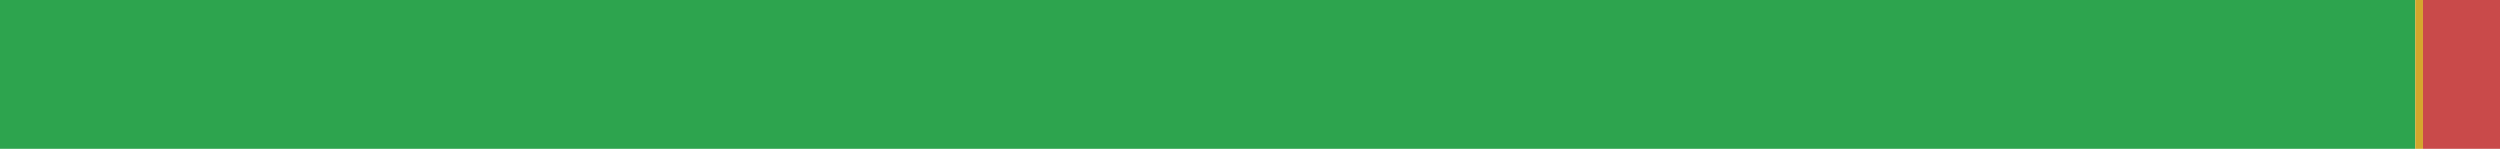
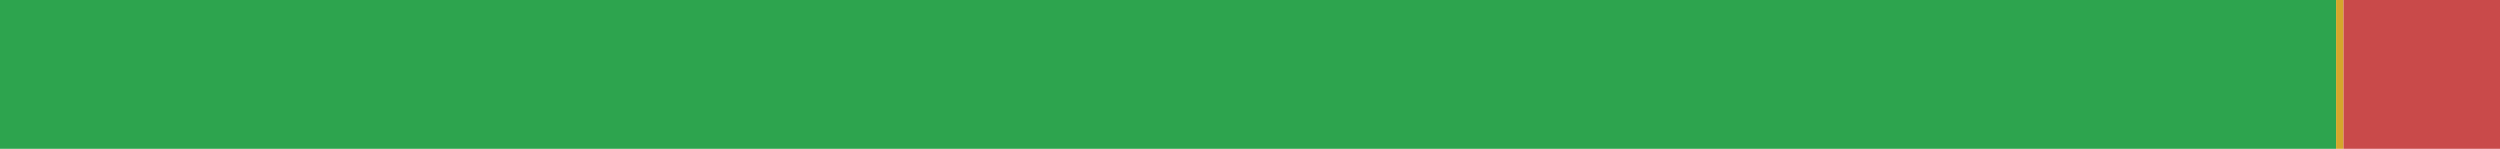
<svg xmlns="http://www.w3.org/2000/svg" width="168" height="10" viewBox="0 0 168 10" role="img" aria-label="zh-CN translation status">
-   <rect x="0" y="0" width="162.305" height="10" fill="#2DA44E" />
-   <rect x="162.305" y="0" width="0.518" height="10" fill="#D4A72C" />
-   <rect x="162.823" y="0" width="5.177" height="10" fill="#C94A4A" />
+   <rect x="0" y="0" width="156.984" height="10" fill="#2DA44E" />
+   <rect x="156.984" y="0" width="0.5" height="10" fill="#D4A72C" />
+   <rect x="157.484" y="0" width="10.516" height="10" fill="#C94A4A" />
</svg>
